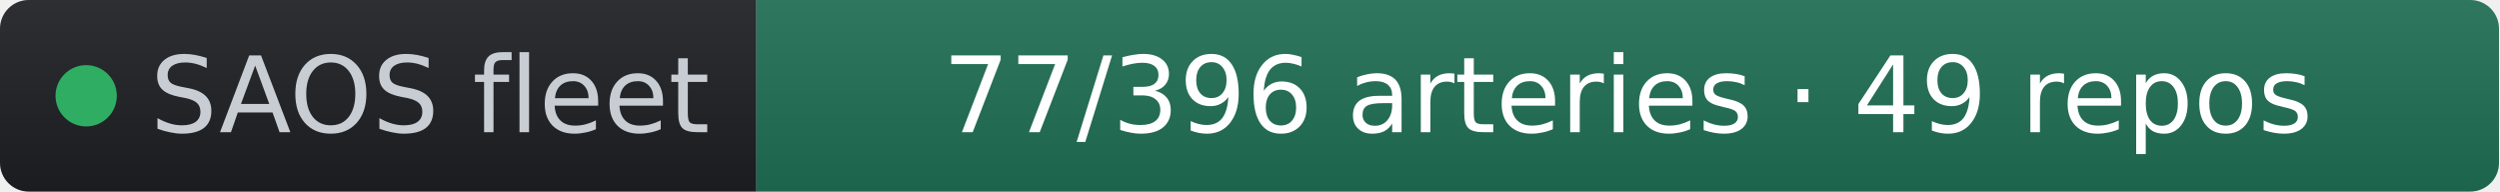
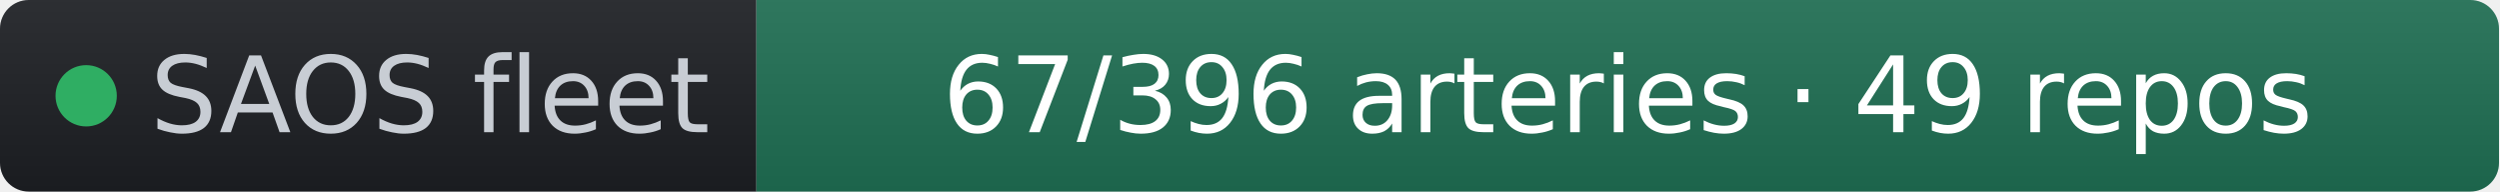
- <svg xmlns="http://www.w3.org/2000/svg" width="261" height="20" role="img" aria-label="SAOS fleet: 77/396 arteries · 49 repos" viewBox="0 0 261 20" font-family="Verdana,Geneva,DejaVu Sans,sans-serif">
+ <svg xmlns="http://www.w3.org/2000/svg" width="261" height="20" role="img" aria-label="SAOS fleet: 67/396 arteries · 49 repos" viewBox="0 0 261 20" font-family="Verdana,Geneva,DejaVu Sans,sans-serif">
  <linearGradient id="s" x2="0" y2="100%">
    <stop offset="0" stop-color="#bbb" stop-opacity=".1" />
    <stop offset="1" stop-opacity=".1" />
  </linearGradient>
  <clipPath id="r">
    <rect width="261" height="20" rx="3" fill="#fff" />
  </clipPath>
  <g clip-path="url(#r)">
    <rect width="79" height="20" fill="#1d1f24" />
    <rect x="79" width="182" height="20" fill="#1f6f54" />
    <rect width="261" height="20" fill="url(#s)" />
  </g>
  <g fill="#fff" text-anchor="middle" font-size="11">
    <circle cx="9" cy="10" r="3.2" fill="#2fae63" />
    <text x="15.7" y="13.8" fill="#c8cdd4" text-anchor="start">SAOS fleet</text>
-     <text x="170" y="13.8" fill="#ffffff">77/396 arteries · 49 repos</text>
+     <text x="170" y="13.8" fill="#ffffff">67/396 arteries · 49 repos</text>
  </g>
</svg>
